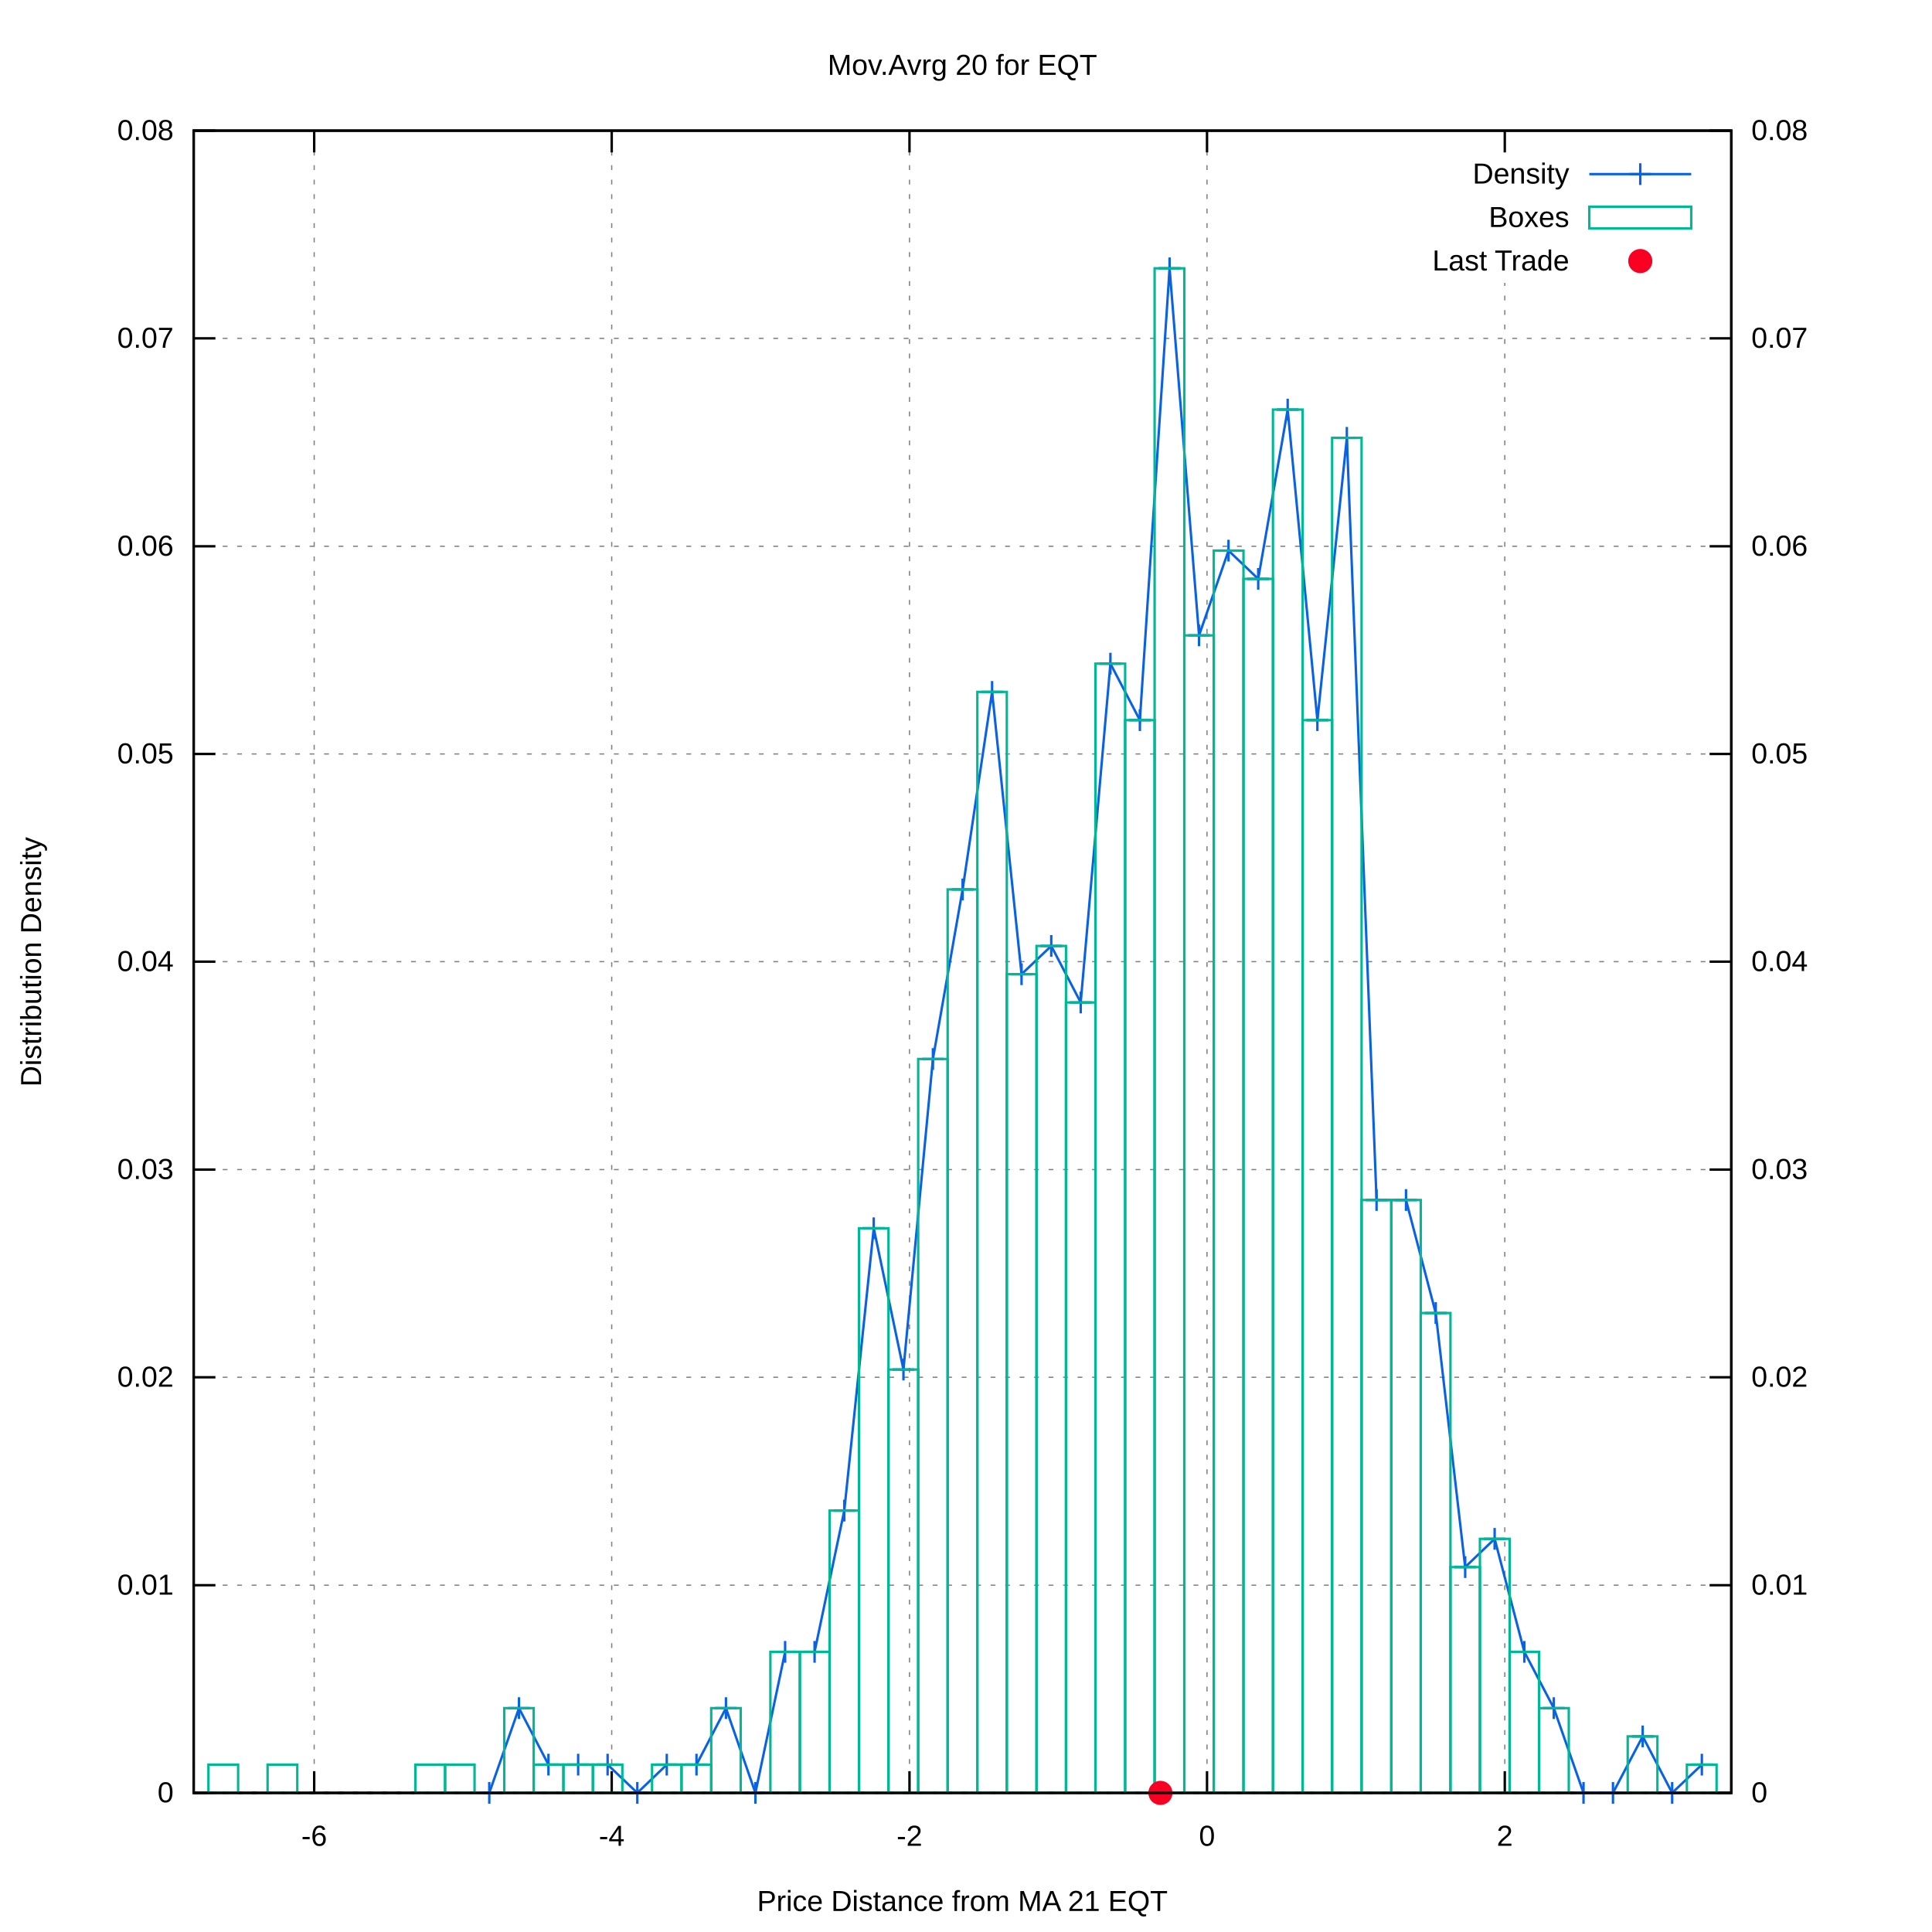
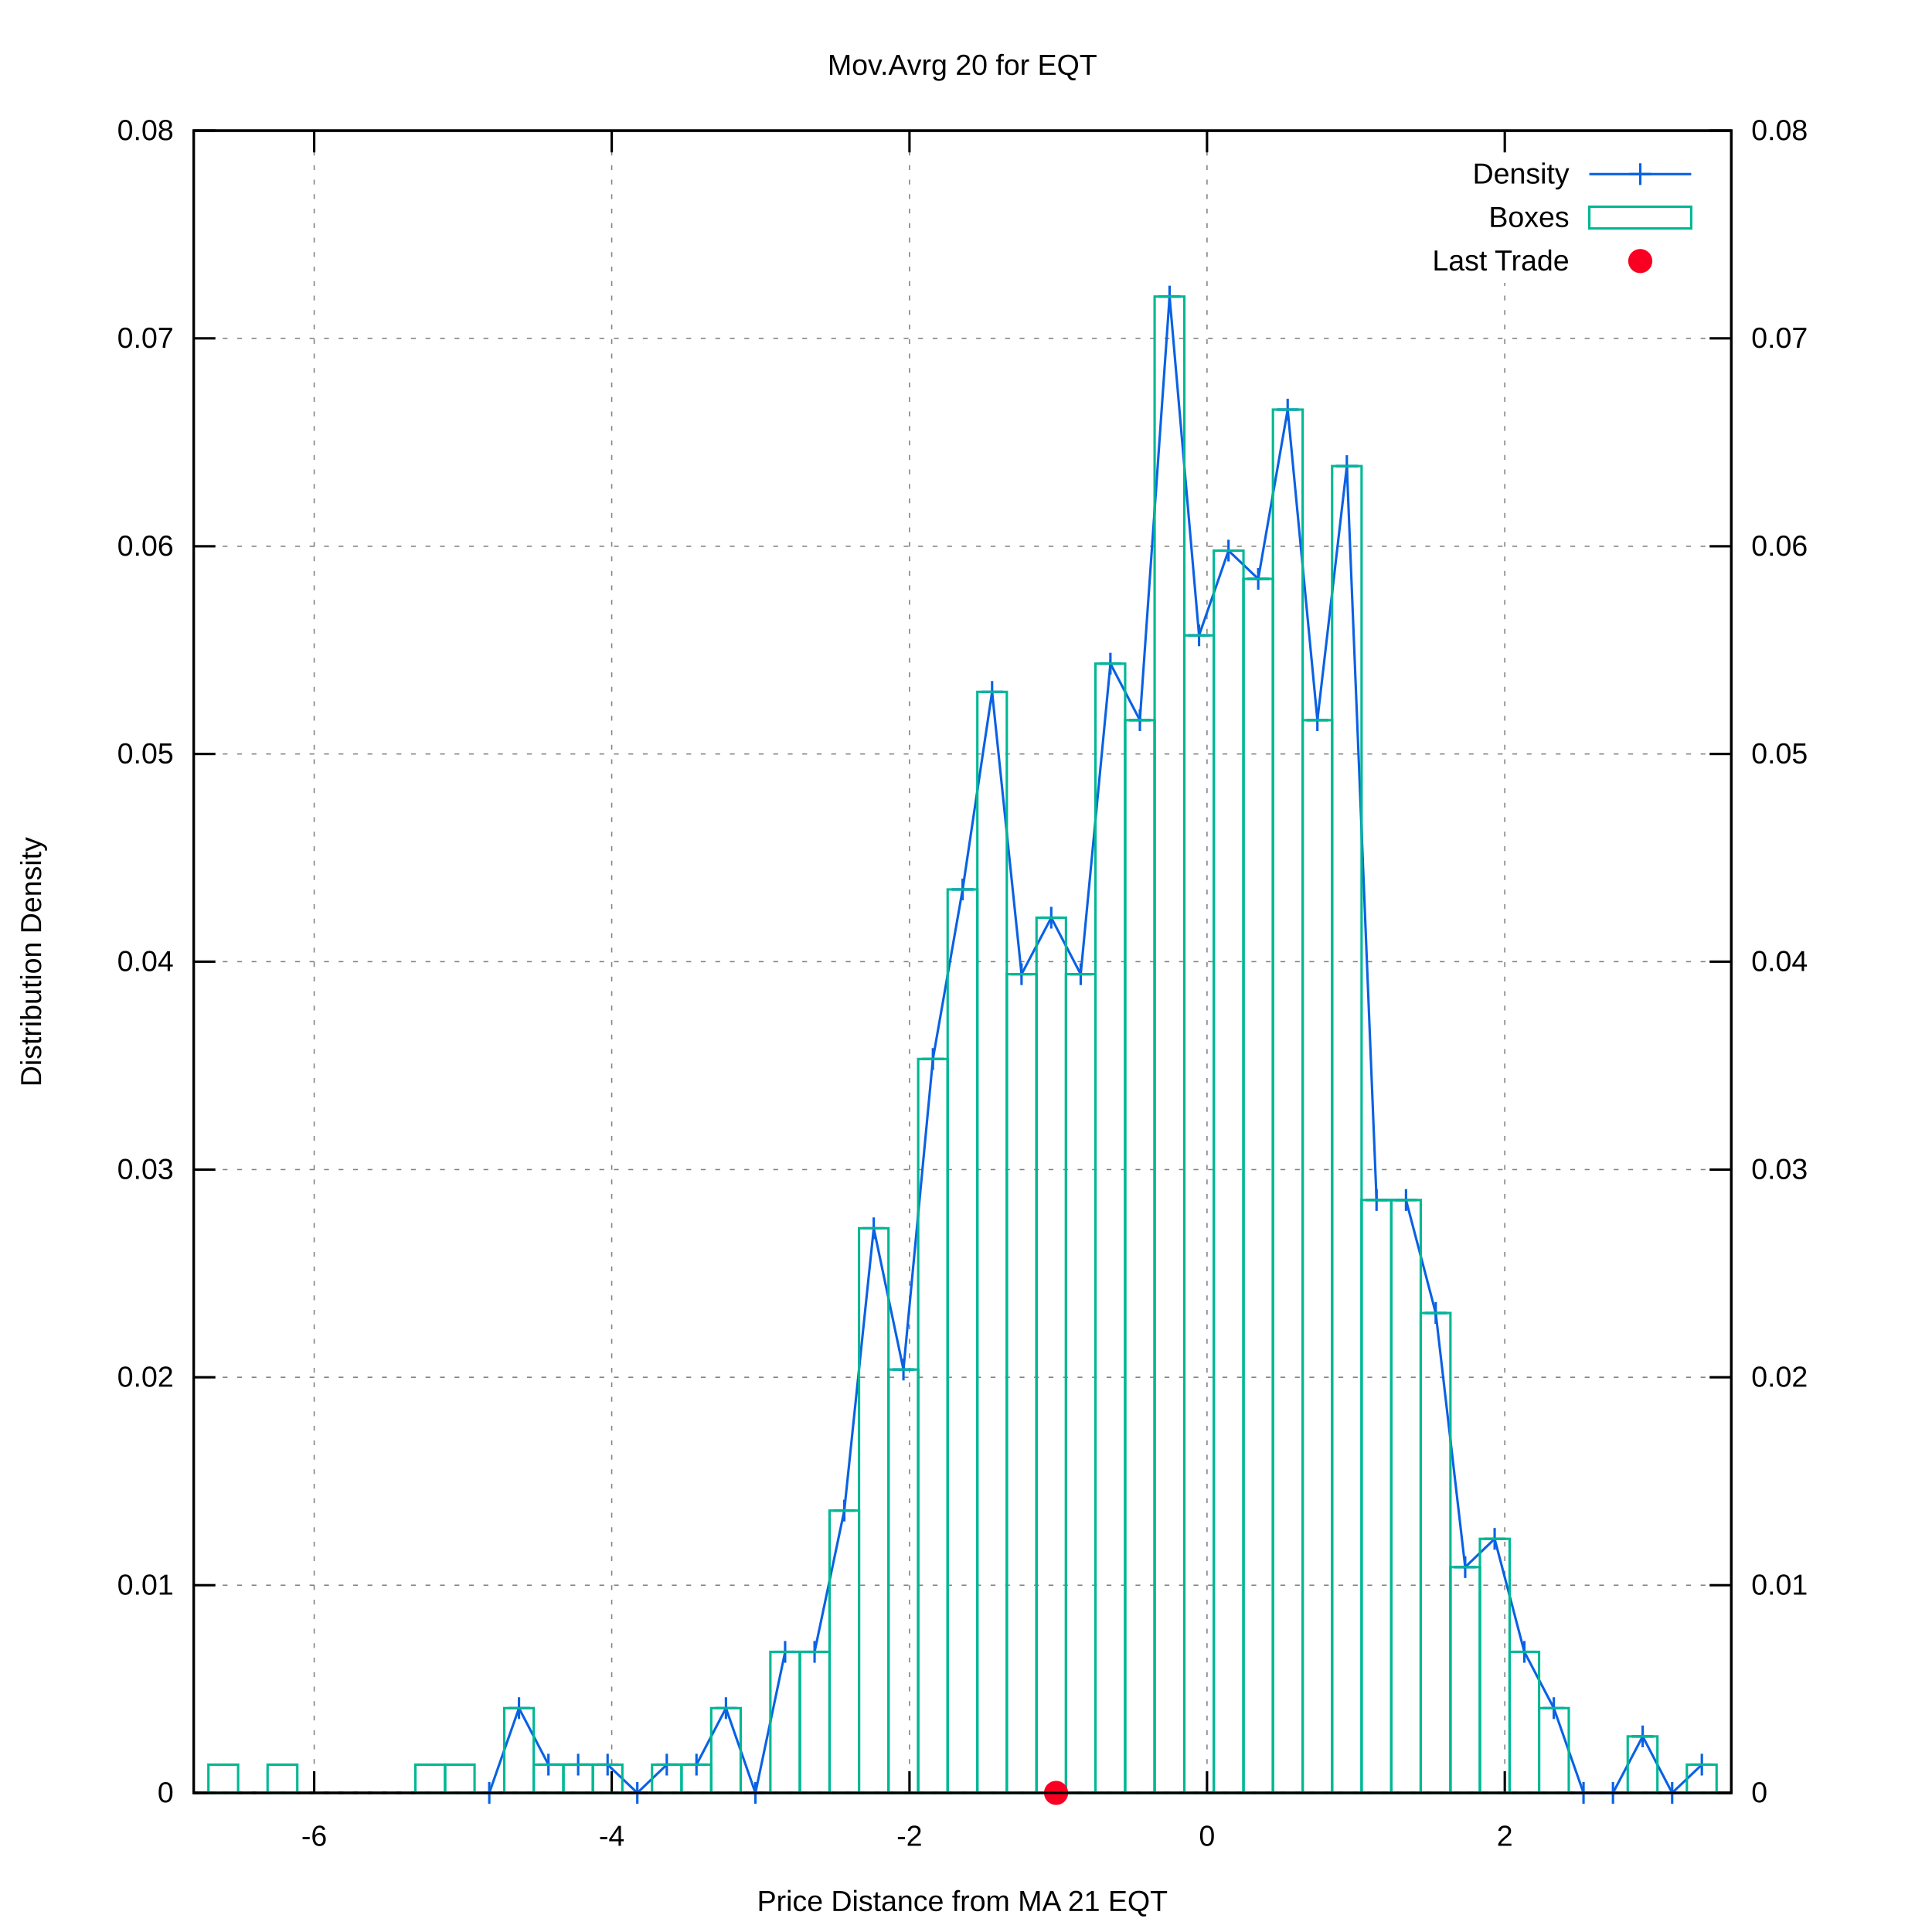
<svg xmlns="http://www.w3.org/2000/svg" xmlns:xlink="http://www.w3.org/1999/xlink" viewBox="0 0 800 800">
  <g id="gnuplot_canvas">
    <rect x="0" y="0" width="800" height="800" fill="#ffffff" />
    <defs>
      <circle id="gpDot" r="0.5" stroke-width="0.5" />
      <path id="gpPt0" stroke-width="0.222" stroke="currentColor" d="M-1,0 h2 M0,-1 v2" />
      <path id="gpPt1" stroke-width="0.222" stroke="currentColor" d="M-1,-1 L1,1 M1,-1 L-1,1" />
      <path id="gpPt2" stroke-width="0.222" stroke="currentColor" d="M-1,0 L1,0 M0,-1 L0,1 M-1,-1 L1,1 M-1,1 L1,-1" />
      <rect id="gpPt3" stroke-width="0.222" stroke="currentColor" x="-1" y="-1" width="2" height="2" />
      <rect id="gpPt4" stroke-width="0.222" stroke="currentColor" fill="currentColor" x="-1" y="-1" width="2" height="2" />
      <circle id="gpPt5" stroke-width="0.222" stroke="currentColor" cx="0" cy="0" r="1" />
      <use xlink:href="#gpPt5" id="gpPt6" fill="currentColor" stroke="none" />
      <path id="gpPt7" stroke-width="0.222" stroke="currentColor" d="M0,-1.33 L-1.33,0.67 L1.33,0.67 z" />
      <use xlink:href="#gpPt7" id="gpPt8" fill="currentColor" stroke="none" />
      <use xlink:href="#gpPt7" id="gpPt9" stroke="currentColor" transform="rotate(180)" />
      <use xlink:href="#gpPt9" id="gpPt10" fill="currentColor" stroke="none" />
      <use xlink:href="#gpPt3" id="gpPt11" stroke="currentColor" transform="rotate(45)" />
      <use xlink:href="#gpPt11" id="gpPt12" fill="currentColor" stroke="none" />
      <path id="gpPt13" stroke-width="0.222" stroke="currentColor" d="M0,1.330 L1.265,0.411 L0.782,-1.067 L-0.782,-1.076 L-1.265,0.411 z" />
      <use xlink:href="#gpPt13" id="gpPt14" fill="currentColor" stroke="none" />
      <filter id="textbox" filterUnits="objectBoundingBox" x="0" y="0" height="1" width="1">
        <feFlood flood-color="#FFFFFF" flood-opacity="1" result="bgnd" />
        <feComposite in="SourceGraphic" in2="bgnd" operator="atop" />
      </filter>
      <filter id="greybox" filterUnits="objectBoundingBox" x="0" y="0" height="1" width="1">
        <feFlood flood-color="lightgrey" flood-opacity="1" result="grey" />
        <feComposite in="SourceGraphic" in2="grey" operator="atop" />
      </filter>
    </defs>
    <g fill="none" color="#FFFFFF" stroke="black" stroke-width="1.00" stroke-linecap="butt" stroke-linejoin="miter">
</g>
    <g fill="none" color="black" stroke="currentColor" stroke-width="1.00" stroke-linecap="butt" stroke-linejoin="miter">
</g>
    <g fill="none" color="black" stroke="black" stroke-width="0.50" stroke-linecap="butt" stroke-linejoin="miter">
</g>
    <g fill="none" color="gray" stroke="currentColor" stroke-width="0.50" stroke-linecap="butt" stroke-linejoin="miter">
      <path stroke="gray" stroke-dasharray="2,4" class="gridline" d="M80.2,742.4 L716.9,742.4  " />
    </g>
    <g fill="none" color="gray" stroke="gray" stroke-width="1.00" stroke-linecap="butt" stroke-linejoin="miter">
</g>
    <g fill="none" color="black" stroke="currentColor" stroke-width="1.00" stroke-linecap="butt" stroke-linejoin="miter">
      <path stroke="black" d="M80.2,742.4 L89.2,742.4  " />
      <g transform="translate(71.9,746.3)" stroke="none" fill="black" font-family="arial" font-size="12.00" text-anchor="end">
        <text>
          <tspan font-family="arial"> 0</tspan>
        </text>
      </g>
    </g>
    <g fill="none" color="black" stroke="currentColor" stroke-width="1.00" stroke-linecap="butt" stroke-linejoin="miter">
</g>
    <g fill="none" color="black" stroke="black" stroke-width="0.50" stroke-linecap="butt" stroke-linejoin="miter">
</g>
    <g fill="none" color="gray" stroke="currentColor" stroke-width="0.50" stroke-linecap="butt" stroke-linejoin="miter">
      <path stroke="gray" stroke-dasharray="2,4" class="gridline" d="M80.2,656.4 L716.9,656.4  " />
    </g>
    <g fill="none" color="gray" stroke="gray" stroke-width="1.00" stroke-linecap="butt" stroke-linejoin="miter">
</g>
    <g fill="none" color="black" stroke="currentColor" stroke-width="1.00" stroke-linecap="butt" stroke-linejoin="miter">
      <path stroke="black" d="M80.2,656.4 L89.2,656.4  " />
      <g transform="translate(71.9,660.3)" stroke="none" fill="black" font-family="arial" font-size="12.00" text-anchor="end">
        <text>
          <tspan font-family="arial"> 0.01</tspan>
        </text>
      </g>
    </g>
    <g fill="none" color="black" stroke="currentColor" stroke-width="1.00" stroke-linecap="butt" stroke-linejoin="miter">
</g>
    <g fill="none" color="black" stroke="black" stroke-width="0.50" stroke-linecap="butt" stroke-linejoin="miter">
</g>
    <g fill="none" color="gray" stroke="currentColor" stroke-width="0.50" stroke-linecap="butt" stroke-linejoin="miter">
      <path stroke="gray" stroke-dasharray="2,4" class="gridline" d="M80.2,570.3 L716.9,570.3  " />
    </g>
    <g fill="none" color="gray" stroke="gray" stroke-width="1.00" stroke-linecap="butt" stroke-linejoin="miter">
</g>
    <g fill="none" color="black" stroke="currentColor" stroke-width="1.00" stroke-linecap="butt" stroke-linejoin="miter">
      <path stroke="black" d="M80.2,570.3 L89.2,570.3  " />
      <g transform="translate(71.9,574.2)" stroke="none" fill="black" font-family="arial" font-size="12.00" text-anchor="end">
        <text>
          <tspan font-family="arial"> 0.02</tspan>
        </text>
      </g>
    </g>
    <g fill="none" color="black" stroke="currentColor" stroke-width="1.00" stroke-linecap="butt" stroke-linejoin="miter">
</g>
    <g fill="none" color="black" stroke="black" stroke-width="0.50" stroke-linecap="butt" stroke-linejoin="miter">
</g>
    <g fill="none" color="gray" stroke="currentColor" stroke-width="0.50" stroke-linecap="butt" stroke-linejoin="miter">
      <path stroke="gray" stroke-dasharray="2,4" class="gridline" d="M80.2,484.3 L716.9,484.3  " />
    </g>
    <g fill="none" color="gray" stroke="gray" stroke-width="1.00" stroke-linecap="butt" stroke-linejoin="miter">
</g>
    <g fill="none" color="black" stroke="currentColor" stroke-width="1.00" stroke-linecap="butt" stroke-linejoin="miter">
      <path stroke="black" d="M80.2,484.3 L89.2,484.3  " />
      <g transform="translate(71.9,488.2)" stroke="none" fill="black" font-family="arial" font-size="12.00" text-anchor="end">
        <text>
          <tspan font-family="arial"> 0.03</tspan>
        </text>
      </g>
    </g>
    <g fill="none" color="black" stroke="currentColor" stroke-width="1.00" stroke-linecap="butt" stroke-linejoin="miter">
</g>
    <g fill="none" color="black" stroke="black" stroke-width="0.50" stroke-linecap="butt" stroke-linejoin="miter">
</g>
    <g fill="none" color="gray" stroke="currentColor" stroke-width="0.50" stroke-linecap="butt" stroke-linejoin="miter">
      <path stroke="gray" stroke-dasharray="2,4" class="gridline" d="M80.2,398.2 L716.9,398.2  " />
    </g>
    <g fill="none" color="gray" stroke="gray" stroke-width="1.00" stroke-linecap="butt" stroke-linejoin="miter">
</g>
    <g fill="none" color="black" stroke="currentColor" stroke-width="1.00" stroke-linecap="butt" stroke-linejoin="miter">
      <path stroke="black" d="M80.2,398.2 L89.2,398.2  " />
      <g transform="translate(71.9,402.1)" stroke="none" fill="black" font-family="arial" font-size="12.00" text-anchor="end">
        <text>
          <tspan font-family="arial"> 0.04</tspan>
        </text>
      </g>
    </g>
    <g fill="none" color="black" stroke="currentColor" stroke-width="1.00" stroke-linecap="butt" stroke-linejoin="miter">
</g>
    <g fill="none" color="black" stroke="black" stroke-width="0.50" stroke-linecap="butt" stroke-linejoin="miter">
</g>
    <g fill="none" color="gray" stroke="currentColor" stroke-width="0.50" stroke-linecap="butt" stroke-linejoin="miter">
      <path stroke="gray" stroke-dasharray="2,4" class="gridline" d="M80.2,312.2 L716.9,312.2  " />
    </g>
    <g fill="none" color="gray" stroke="gray" stroke-width="1.00" stroke-linecap="butt" stroke-linejoin="miter">
</g>
    <g fill="none" color="black" stroke="currentColor" stroke-width="1.00" stroke-linecap="butt" stroke-linejoin="miter">
      <path stroke="black" d="M80.2,312.2 L89.2,312.2  " />
      <g transform="translate(71.9,316.1)" stroke="none" fill="black" font-family="arial" font-size="12.00" text-anchor="end">
        <text>
          <tspan font-family="arial"> 0.05</tspan>
        </text>
      </g>
    </g>
    <g fill="none" color="black" stroke="currentColor" stroke-width="1.00" stroke-linecap="butt" stroke-linejoin="miter">
</g>
    <g fill="none" color="black" stroke="black" stroke-width="0.50" stroke-linecap="butt" stroke-linejoin="miter">
</g>
    <g fill="none" color="gray" stroke="currentColor" stroke-width="0.50" stroke-linecap="butt" stroke-linejoin="miter">
      <path stroke="gray" stroke-dasharray="2,4" class="gridline" d="M80.2,226.2 L716.9,226.2  " />
    </g>
    <g fill="none" color="gray" stroke="gray" stroke-width="1.00" stroke-linecap="butt" stroke-linejoin="miter">
</g>
    <g fill="none" color="black" stroke="currentColor" stroke-width="1.00" stroke-linecap="butt" stroke-linejoin="miter">
      <path stroke="black" d="M80.2,226.2 L89.2,226.2  " />
      <g transform="translate(71.9,230.1)" stroke="none" fill="black" font-family="arial" font-size="12.00" text-anchor="end">
        <text>
          <tspan font-family="arial"> 0.06</tspan>
        </text>
      </g>
    </g>
    <g fill="none" color="black" stroke="currentColor" stroke-width="1.00" stroke-linecap="butt" stroke-linejoin="miter">
</g>
    <g fill="none" color="black" stroke="black" stroke-width="0.50" stroke-linecap="butt" stroke-linejoin="miter">
</g>
    <g fill="none" color="gray" stroke="currentColor" stroke-width="0.50" stroke-linecap="butt" stroke-linejoin="miter">
      <path stroke="gray" stroke-dasharray="2,4" class="gridline" d="M80.2,140.1 L716.9,140.1  " />
    </g>
    <g fill="none" color="gray" stroke="gray" stroke-width="1.00" stroke-linecap="butt" stroke-linejoin="miter">
</g>
    <g fill="none" color="black" stroke="currentColor" stroke-width="1.00" stroke-linecap="butt" stroke-linejoin="miter">
      <path stroke="black" d="M80.2,140.1 L89.2,140.1  " />
      <g transform="translate(71.9,144.0)" stroke="none" fill="black" font-family="arial" font-size="12.00" text-anchor="end">
        <text>
          <tspan font-family="arial"> 0.07</tspan>
        </text>
      </g>
    </g>
    <g fill="none" color="black" stroke="currentColor" stroke-width="1.00" stroke-linecap="butt" stroke-linejoin="miter">
</g>
    <g fill="none" color="black" stroke="black" stroke-width="0.50" stroke-linecap="butt" stroke-linejoin="miter">
</g>
    <g fill="none" color="gray" stroke="currentColor" stroke-width="0.50" stroke-linecap="butt" stroke-linejoin="miter">
      <path stroke="gray" stroke-dasharray="2,4" class="gridline" d="M80.2,54.1 L716.9,54.1  " />
    </g>
    <g fill="none" color="gray" stroke="gray" stroke-width="1.00" stroke-linecap="butt" stroke-linejoin="miter">
</g>
    <g fill="none" color="black" stroke="currentColor" stroke-width="1.00" stroke-linecap="butt" stroke-linejoin="miter">
      <path stroke="black" d="M80.2,54.1 L89.2,54.1  " />
      <g transform="translate(71.9,58.0)" stroke="none" fill="black" font-family="arial" font-size="12.00" text-anchor="end">
        <text>
          <tspan font-family="arial"> 0.08</tspan>
        </text>
      </g>
    </g>
    <g fill="none" color="black" stroke="currentColor" stroke-width="1.00" stroke-linecap="butt" stroke-linejoin="miter">
</g>
    <g fill="none" color="black" stroke="black" stroke-width="0.50" stroke-linecap="butt" stroke-linejoin="miter">
</g>
    <g fill="none" color="gray" stroke="currentColor" stroke-width="0.50" stroke-linecap="butt" stroke-linejoin="miter">
      <path stroke="gray" stroke-dasharray="2,4" class="gridline" d="M130.1,742.4 L130.1,54.1  " />
    </g>
    <g fill="none" color="gray" stroke="gray" stroke-width="1.00" stroke-linecap="butt" stroke-linejoin="miter">
</g>
    <g fill="none" color="black" stroke="currentColor" stroke-width="1.00" stroke-linecap="butt" stroke-linejoin="miter">
      <path stroke="black" d="M130.1,742.4 L130.1,733.4 M130.1,54.1 L130.1,63.1  " />
      <g transform="translate(130.1,764.3)" stroke="none" fill="black" font-family="arial" font-size="12.00" text-anchor="middle">
        <text>
          <tspan font-family="arial">-6</tspan>
        </text>
      </g>
    </g>
    <g fill="none" color="black" stroke="currentColor" stroke-width="1.00" stroke-linecap="butt" stroke-linejoin="miter">
</g>
    <g fill="none" color="black" stroke="black" stroke-width="0.50" stroke-linecap="butt" stroke-linejoin="miter">
</g>
    <g fill="none" color="gray" stroke="currentColor" stroke-width="0.50" stroke-linecap="butt" stroke-linejoin="miter">
      <path stroke="gray" stroke-dasharray="2,4" class="gridline" d="M253.3,742.4 L253.3,54.1  " />
    </g>
    <g fill="none" color="gray" stroke="gray" stroke-width="1.00" stroke-linecap="butt" stroke-linejoin="miter">
</g>
    <g fill="none" color="black" stroke="currentColor" stroke-width="1.00" stroke-linecap="butt" stroke-linejoin="miter">
      <path stroke="black" d="M253.3,742.4 L253.3,733.4 M253.3,54.1 L253.3,63.1  " />
      <g transform="translate(253.3,764.3)" stroke="none" fill="black" font-family="arial" font-size="12.00" text-anchor="middle">
        <text>
          <tspan font-family="arial">-4</tspan>
        </text>
      </g>
    </g>
    <g fill="none" color="black" stroke="currentColor" stroke-width="1.00" stroke-linecap="butt" stroke-linejoin="miter">
</g>
    <g fill="none" color="black" stroke="black" stroke-width="0.50" stroke-linecap="butt" stroke-linejoin="miter">
</g>
    <g fill="none" color="gray" stroke="currentColor" stroke-width="0.50" stroke-linecap="butt" stroke-linejoin="miter">
      <path stroke="gray" stroke-dasharray="2,4" class="gridline" d="M376.6,742.4 L376.6,54.1  " />
    </g>
    <g fill="none" color="gray" stroke="gray" stroke-width="1.00" stroke-linecap="butt" stroke-linejoin="miter">
</g>
    <g fill="none" color="black" stroke="currentColor" stroke-width="1.00" stroke-linecap="butt" stroke-linejoin="miter">
      <path stroke="black" d="M376.6,742.4 L376.6,733.4 M376.6,54.1 L376.6,63.1  " />
      <g transform="translate(376.6,764.3)" stroke="none" fill="black" font-family="arial" font-size="12.00" text-anchor="middle">
        <text>
          <tspan font-family="arial">-2</tspan>
        </text>
      </g>
    </g>
    <g fill="none" color="black" stroke="currentColor" stroke-width="1.00" stroke-linecap="butt" stroke-linejoin="miter">
</g>
    <g fill="none" color="black" stroke="black" stroke-width="0.50" stroke-linecap="butt" stroke-linejoin="miter">
</g>
    <g fill="none" color="gray" stroke="currentColor" stroke-width="0.50" stroke-linecap="butt" stroke-linejoin="miter">
      <path stroke="gray" stroke-dasharray="2,4" class="gridline" d="M499.8,742.4 L499.8,54.1  " />
    </g>
    <g fill="none" color="gray" stroke="gray" stroke-width="1.00" stroke-linecap="butt" stroke-linejoin="miter">
</g>
    <g fill="none" color="black" stroke="currentColor" stroke-width="1.00" stroke-linecap="butt" stroke-linejoin="miter">
      <path stroke="black" d="M499.8,742.4 L499.8,733.4 M499.8,54.1 L499.8,63.1  " />
      <g transform="translate(499.8,764.3)" stroke="none" fill="black" font-family="arial" font-size="12.00" text-anchor="middle">
        <text>
          <tspan font-family="arial"> 0</tspan>
        </text>
      </g>
    </g>
    <g fill="none" color="black" stroke="currentColor" stroke-width="1.00" stroke-linecap="butt" stroke-linejoin="miter">
</g>
    <g fill="none" color="black" stroke="black" stroke-width="0.50" stroke-linecap="butt" stroke-linejoin="miter">
</g>
    <g fill="none" color="gray" stroke="currentColor" stroke-width="0.50" stroke-linecap="butt" stroke-linejoin="miter">
      <path stroke="gray" stroke-dasharray="2,4" class="gridline" d="M623.1,742.4 L623.1,117.1 M623.1,63.1 L623.1,54.1  " />
    </g>
    <g fill="none" color="gray" stroke="gray" stroke-width="1.00" stroke-linecap="butt" stroke-linejoin="miter">
</g>
    <g fill="none" color="black" stroke="currentColor" stroke-width="1.00" stroke-linecap="butt" stroke-linejoin="miter">
      <path stroke="black" d="M623.1,742.4 L623.1,733.4 M623.1,54.1 L623.1,63.1  " />
      <g transform="translate(623.1,764.3)" stroke="none" fill="black" font-family="arial" font-size="12.00" text-anchor="middle">
        <text>
          <tspan font-family="arial"> 2</tspan>
        </text>
      </g>
    </g>
    <g fill="none" color="black" stroke="currentColor" stroke-width="1.00" stroke-linecap="butt" stroke-linejoin="miter">
      <path stroke="black" d="M716.9,742.4 L707.9,742.4  " />
      <g transform="translate(725.2,746.3)" stroke="none" fill="black" font-family="arial" font-size="12.00" text-anchor="start">
        <text>
          <tspan font-family="arial"> 0</tspan>
        </text>
      </g>
    </g>
    <g fill="none" color="black" stroke="currentColor" stroke-width="1.00" stroke-linecap="butt" stroke-linejoin="miter">
      <path stroke="black" d="M716.9,656.4 L707.9,656.4  " />
      <g transform="translate(725.2,660.3)" stroke="none" fill="black" font-family="arial" font-size="12.00" text-anchor="start">
        <text>
          <tspan font-family="arial"> 0.01</tspan>
        </text>
      </g>
    </g>
    <g fill="none" color="black" stroke="currentColor" stroke-width="1.00" stroke-linecap="butt" stroke-linejoin="miter">
      <path stroke="black" d="M716.9,570.3 L707.9,570.3  " />
      <g transform="translate(725.2,574.2)" stroke="none" fill="black" font-family="arial" font-size="12.00" text-anchor="start">
        <text>
          <tspan font-family="arial"> 0.02</tspan>
        </text>
      </g>
    </g>
    <g fill="none" color="black" stroke="currentColor" stroke-width="1.00" stroke-linecap="butt" stroke-linejoin="miter">
      <path stroke="black" d="M716.9,484.3 L707.9,484.3  " />
      <g transform="translate(725.2,488.2)" stroke="none" fill="black" font-family="arial" font-size="12.00" text-anchor="start">
        <text>
          <tspan font-family="arial"> 0.03</tspan>
        </text>
      </g>
    </g>
    <g fill="none" color="black" stroke="currentColor" stroke-width="1.00" stroke-linecap="butt" stroke-linejoin="miter">
      <path stroke="black" d="M716.9,398.2 L707.9,398.2  " />
      <g transform="translate(725.2,402.1)" stroke="none" fill="black" font-family="arial" font-size="12.00" text-anchor="start">
        <text>
          <tspan font-family="arial"> 0.04</tspan>
        </text>
      </g>
    </g>
    <g fill="none" color="black" stroke="currentColor" stroke-width="1.00" stroke-linecap="butt" stroke-linejoin="miter">
      <path stroke="black" d="M716.9,312.2 L707.9,312.2  " />
      <g transform="translate(725.2,316.1)" stroke="none" fill="black" font-family="arial" font-size="12.00" text-anchor="start">
        <text>
          <tspan font-family="arial"> 0.05</tspan>
        </text>
      </g>
    </g>
    <g fill="none" color="black" stroke="currentColor" stroke-width="1.00" stroke-linecap="butt" stroke-linejoin="miter">
      <path stroke="black" d="M716.9,226.2 L707.9,226.2  " />
      <g transform="translate(725.2,230.1)" stroke="none" fill="black" font-family="arial" font-size="12.00" text-anchor="start">
        <text>
          <tspan font-family="arial"> 0.06</tspan>
        </text>
      </g>
    </g>
    <g fill="none" color="black" stroke="currentColor" stroke-width="1.00" stroke-linecap="butt" stroke-linejoin="miter">
      <path stroke="black" d="M716.9,140.1 L707.9,140.1  " />
      <g transform="translate(725.2,144.0)" stroke="none" fill="black" font-family="arial" font-size="12.00" text-anchor="start">
        <text>
          <tspan font-family="arial"> 0.07</tspan>
        </text>
      </g>
    </g>
    <g fill="none" color="black" stroke="currentColor" stroke-width="1.00" stroke-linecap="butt" stroke-linejoin="miter">
      <path stroke="black" d="M716.9,54.1 L707.9,54.1  " />
      <g transform="translate(725.2,58.0)" stroke="none" fill="black" font-family="arial" font-size="12.00" text-anchor="start">
        <text>
          <tspan font-family="arial"> 0.08</tspan>
        </text>
      </g>
    </g>
    <g fill="none" color="black" stroke="currentColor" stroke-width="1.00" stroke-linecap="butt" stroke-linejoin="miter">
</g>
    <g fill="none" color="gray" stroke="currentColor" stroke-width="1.00" stroke-linecap="butt" stroke-linejoin="miter">
      <path stroke="black" stroke-dasharray="2,4" d="M80.2,742.4 L716.9,742.4  " />
    </g>
    <g fill="none" color="black" stroke="currentColor" stroke-width="1.00" stroke-linecap="butt" stroke-linejoin="miter">
      <path stroke="black" d="M80.2,54.1 L80.2,742.4 L716.9,742.4 L716.9,54.1 L80.2,54.1 Z  " />
    </g>
    <g fill="none" color="black" stroke="currentColor" stroke-width="1.00" stroke-linecap="butt" stroke-linejoin="miter">
      <g transform="translate(17.0,398.3) rotate(270)" stroke="none" fill="black" font-family="arial" font-size="12.00" text-anchor="middle">
        <text>
          <tspan font-family="arial">Distribution Density</tspan>
        </text>
      </g>
    </g>
    <g fill="none" color="black" stroke="currentColor" stroke-width="1.00" stroke-linecap="butt" stroke-linejoin="miter">
      <g transform="translate(398.5,791.3)" stroke="none" fill="black" font-family="arial" font-size="12.00" text-anchor="middle">
        <text>
          <tspan font-family="arial">Price Distance from MA 21 EQT</tspan>
        </text>
      </g>
    </g>
    <g fill="none" color="black" stroke="currentColor" stroke-width="1.00" stroke-linecap="butt" stroke-linejoin="miter">
      <g transform="translate(398.5,31.0)" stroke="none" fill="black" font-family="arial" font-size="12.00" text-anchor="middle">
        <text>
          <tspan font-family="arial">Mov.Avrg 20 for EQT </tspan>
        </text>
      </g>
    </g>
    <g id="gnuplot_plot_1">
      <g fill="none" color="black" stroke="currentColor" stroke-width="1.00" stroke-linecap="butt" stroke-linejoin="miter">
        <g transform="translate(649.8,76.0)" stroke="none" fill="black" font-family="arial" font-size="12.00" text-anchor="end">
          <text>
            <tspan font-family="arial">Density</tspan>
          </text>
        </g>
      </g>
      <g fill="none" color="black" stroke="currentColor" stroke-width="1.00" stroke-linecap="butt" stroke-linejoin="miter">
-         <path stroke="rgb(  9,  97, 228)" d="M658.1,72.1 L700.3,72.1 M202.6,742.4 L214.9,707.3 L227.1,730.7 L239.4,730.7 L251.6,730.7 L263.9,742.4   L276.1,730.7 L288.4,730.7 L300.6,707.3 L312.8,742.4 L325.1,684.0 L337.3,684.0 L349.6,625.5 L361.8,508.6   L374.1,567.1 L386.3,438.5 L398.6,368.3 L410.8,286.5 L423.0,403.4 L435.3,391.7 L447.5,415.1 L459.8,274.8   L472.0,298.2 L484.3,111.1 L496.5,263.1 L508.7,228.0 L521.0,239.7 L533.2,169.6 L545.5,298.2 L557.7,181.3   L570.0,496.9 L582.2,496.9 L594.5,543.7 L606.7,648.9 L618.9,637.2 L631.2,684.0 L643.4,707.3 L655.7,742.4   L667.9,742.4 L680.2,719.0 L692.4,742.4 L704.7,730.7  " />
+         <path stroke="rgb(  9,  97, 228)" d="M658.1,72.1 L700.3,72.1 M202.6,742.4 L214.9,707.3 L227.1,730.7 L239.4,730.7 L251.6,730.7 L263.9,742.4   L276.1,730.7 L288.4,730.7 L300.6,707.3 L312.8,742.4 L325.1,684.0 L337.3,684.0 L349.6,625.5 L361.8,508.6   L374.1,567.1 L386.3,438.5 L398.6,368.3 L410.8,286.5 L423.0,403.4 L435.3,380.0 L447.5,403.4 L459.8,274.8   L472.0,298.2 L484.3,122.8 L496.5,263.1 L508.7,228.0 L521.0,239.7 L533.2,169.6 L545.5,298.2 L557.7,193.0   L570.0,496.9 L582.2,496.9 L594.5,543.7 L606.7,648.9 L618.9,637.2 L631.2,684.0 L643.4,707.3 L655.7,742.4   L667.9,742.4 L680.2,719.0 L692.4,742.4 L704.7,730.7  " />
        <use xlink:href="#gpPt0" transform="translate(202.6,742.4) scale(4.50)" color="rgb(  9,  97, 228)" />
        <use xlink:href="#gpPt0" transform="translate(214.9,707.3) scale(4.50)" color="rgb(  9,  97, 228)" />
        <use xlink:href="#gpPt0" transform="translate(227.1,730.7) scale(4.50)" color="rgb(  9,  97, 228)" />
        <use xlink:href="#gpPt0" transform="translate(239.4,730.7) scale(4.50)" color="rgb(  9,  97, 228)" />
        <use xlink:href="#gpPt0" transform="translate(251.6,730.7) scale(4.50)" color="rgb(  9,  97, 228)" />
        <use xlink:href="#gpPt0" transform="translate(263.9,742.4) scale(4.50)" color="rgb(  9,  97, 228)" />
        <use xlink:href="#gpPt0" transform="translate(276.1,730.7) scale(4.50)" color="rgb(  9,  97, 228)" />
        <use xlink:href="#gpPt0" transform="translate(288.4,730.7) scale(4.50)" color="rgb(  9,  97, 228)" />
        <use xlink:href="#gpPt0" transform="translate(300.6,707.3) scale(4.50)" color="rgb(  9,  97, 228)" />
        <use xlink:href="#gpPt0" transform="translate(312.8,742.4) scale(4.50)" color="rgb(  9,  97, 228)" />
        <use xlink:href="#gpPt0" transform="translate(325.1,684.0) scale(4.50)" color="rgb(  9,  97, 228)" />
        <use xlink:href="#gpPt0" transform="translate(337.3,684.0) scale(4.50)" color="rgb(  9,  97, 228)" />
        <use xlink:href="#gpPt0" transform="translate(349.6,625.5) scale(4.50)" color="rgb(  9,  97, 228)" />
        <use xlink:href="#gpPt0" transform="translate(361.8,508.6) scale(4.50)" color="rgb(  9,  97, 228)" />
        <use xlink:href="#gpPt0" transform="translate(374.1,567.1) scale(4.50)" color="rgb(  9,  97, 228)" />
        <use xlink:href="#gpPt0" transform="translate(386.3,438.5) scale(4.50)" color="rgb(  9,  97, 228)" />
        <use xlink:href="#gpPt0" transform="translate(398.6,368.3) scale(4.50)" color="rgb(  9,  97, 228)" />
        <use xlink:href="#gpPt0" transform="translate(410.8,286.5) scale(4.50)" color="rgb(  9,  97, 228)" />
        <use xlink:href="#gpPt0" transform="translate(423.0,403.4) scale(4.50)" color="rgb(  9,  97, 228)" />
-         <use xlink:href="#gpPt0" transform="translate(435.3,391.7) scale(4.50)" color="rgb(  9,  97, 228)" />
-         <use xlink:href="#gpPt0" transform="translate(447.5,415.1) scale(4.50)" color="rgb(  9,  97, 228)" />
+         <use xlink:href="#gpPt0" transform="translate(435.3,380.0) scale(4.50)" color="rgb(  9,  97, 228)" />
+         <use xlink:href="#gpPt0" transform="translate(447.5,403.4) scale(4.50)" color="rgb(  9,  97, 228)" />
        <use xlink:href="#gpPt0" transform="translate(459.8,274.8) scale(4.50)" color="rgb(  9,  97, 228)" />
        <use xlink:href="#gpPt0" transform="translate(472.0,298.2) scale(4.50)" color="rgb(  9,  97, 228)" />
-         <use xlink:href="#gpPt0" transform="translate(484.3,111.1) scale(4.50)" color="rgb(  9,  97, 228)" />
+         <use xlink:href="#gpPt0" transform="translate(484.3,122.8) scale(4.50)" color="rgb(  9,  97, 228)" />
        <use xlink:href="#gpPt0" transform="translate(496.5,263.1) scale(4.50)" color="rgb(  9,  97, 228)" />
        <use xlink:href="#gpPt0" transform="translate(508.7,228.0) scale(4.50)" color="rgb(  9,  97, 228)" />
        <use xlink:href="#gpPt0" transform="translate(521.0,239.7) scale(4.50)" color="rgb(  9,  97, 228)" />
        <use xlink:href="#gpPt0" transform="translate(533.2,169.6) scale(4.50)" color="rgb(  9,  97, 228)" />
        <use xlink:href="#gpPt0" transform="translate(545.5,298.2) scale(4.50)" color="rgb(  9,  97, 228)" />
-         <use xlink:href="#gpPt0" transform="translate(557.7,181.3) scale(4.50)" color="rgb(  9,  97, 228)" />
+         <use xlink:href="#gpPt0" transform="translate(557.7,193.0) scale(4.50)" color="rgb(  9,  97, 228)" />
        <use xlink:href="#gpPt0" transform="translate(570.0,496.9) scale(4.50)" color="rgb(  9,  97, 228)" />
        <use xlink:href="#gpPt0" transform="translate(582.2,496.9) scale(4.50)" color="rgb(  9,  97, 228)" />
        <use xlink:href="#gpPt0" transform="translate(594.5,543.7) scale(4.50)" color="rgb(  9,  97, 228)" />
        <use xlink:href="#gpPt0" transform="translate(606.7,648.9) scale(4.50)" color="rgb(  9,  97, 228)" />
        <use xlink:href="#gpPt0" transform="translate(618.9,637.2) scale(4.50)" color="rgb(  9,  97, 228)" />
        <use xlink:href="#gpPt0" transform="translate(631.2,684.0) scale(4.50)" color="rgb(  9,  97, 228)" />
        <use xlink:href="#gpPt0" transform="translate(643.4,707.3) scale(4.50)" color="rgb(  9,  97, 228)" />
        <use xlink:href="#gpPt0" transform="translate(655.7,742.4) scale(4.50)" color="rgb(  9,  97, 228)" />
        <use xlink:href="#gpPt0" transform="translate(667.9,742.4) scale(4.50)" color="rgb(  9,  97, 228)" />
        <use xlink:href="#gpPt0" transform="translate(680.2,719.0) scale(4.50)" color="rgb(  9,  97, 228)" />
        <use xlink:href="#gpPt0" transform="translate(692.4,742.4) scale(4.50)" color="rgb(  9,  97, 228)" />
        <use xlink:href="#gpPt0" transform="translate(704.7,730.7) scale(4.50)" color="rgb(  9,  97, 228)" />
        <use xlink:href="#gpPt0" transform="translate(679.2,72.1) scale(4.50)" color="rgb(  9,  97, 228)" />
      </g>
    </g>
    <g id="gnuplot_plot_2">
      <g fill="none" color="black" stroke="currentColor" stroke-width="1.00" stroke-linecap="butt" stroke-linejoin="miter">
        <g transform="translate(649.8,94.0)" stroke="none" fill="black" font-family="arial" font-size="12.00" text-anchor="end">
          <text>
            <tspan font-family="arial">Boxes</tspan>
          </text>
        </g>
      </g>
      <g fill="none" color="black" stroke="currentColor" stroke-width="1.00" stroke-linecap="butt" stroke-linejoin="miter">
        <path stroke="rgb(  0, 184, 148)" d="M658.1,94.6 L700.3,94.6 L700.3,85.6 L658.1,85.6 L658.1,94.6 Z  " />
        <path stroke="rgb(  0, 184, 148)" d="M86.3,742.4 L86.3,730.7 L98.6,730.7 L98.6,742.4 L86.3,742.4 Z  " />
        <path stroke="rgb(  0, 184, 148)" d="M110.8,742.4 L110.8,730.7 L123.1,730.7 L123.1,742.4 L110.8,742.4 Z  " />
        <path stroke="rgb(  0, 184, 148)" d="M172.0,742.4 L172.0,730.7 L184.3,730.7 L184.3,742.4 L172.0,742.4 Z  " />
        <path stroke="rgb(  0, 184, 148)" d="M184.3,742.4 L184.3,730.7 L196.5,730.7 L196.5,742.4 L184.3,742.4 Z  " />
        <path stroke="rgb(  0, 184, 148)" d="M208.8,742.4 L208.8,707.3 L221.0,707.3 L221.0,742.4 L208.8,742.4 Z  " />
        <path stroke="rgb(  0, 184, 148)" d="M221.0,742.4 L221.0,730.7 L233.3,730.7 L233.3,742.4 L221.0,742.4 Z  " />
        <path stroke="rgb(  0, 184, 148)" d="M233.3,742.4 L233.3,730.7 L245.5,730.7 L245.5,742.4 L233.3,742.4 Z  " />
        <path stroke="rgb(  0, 184, 148)" d="M245.5,742.4 L245.5,730.7 L257.7,730.7 L257.7,742.4 L245.5,742.4 Z  " />
        <path stroke="rgb(  0, 184, 148)" d="M270.0,742.4 L270.0,730.7 L282.2,730.7 L282.2,742.4 L270.0,742.4 Z  " />
        <path stroke="rgb(  0, 184, 148)" d="M282.2,742.4 L282.2,730.7 L294.5,730.7 L294.5,742.4 L282.2,742.4 Z  " />
        <path stroke="rgb(  0, 184, 148)" d="M294.5,742.4 L294.5,707.3 L306.7,707.3 L306.7,742.4 L294.5,742.4 Z  " />
        <path stroke="rgb(  0, 184, 148)" d="M319.0,742.4 L319.0,684.0 L331.2,684.0 L331.2,742.4 L319.0,742.4 Z  " />
        <path stroke="rgb(  0, 184, 148)" d="M331.2,742.4 L331.2,684.0 L343.5,684.0 L343.5,742.4 L331.2,742.4 Z  " />
        <path stroke="rgb(  0, 184, 148)" d="M343.5,742.4 L343.5,625.5 L355.7,625.5 L355.7,742.4 L343.5,742.4 Z  " />
        <path stroke="rgb(  0, 184, 148)" d="M355.7,742.4 L355.7,508.6 L367.9,508.6 L367.9,742.4 L355.7,742.4 Z  " />
        <path stroke="rgb(  0, 184, 148)" d="M367.9,742.4 L367.9,567.1 L380.2,567.1 L380.2,742.4 L367.9,742.4 Z  " />
        <path stroke="rgb(  0, 184, 148)" d="M380.2,742.4 L380.2,438.5 L392.4,438.5 L392.4,742.4 L380.2,742.4 Z  " />
        <path stroke="rgb(  0, 184, 148)" d="M392.4,742.4 L392.4,368.3 L404.7,368.3 L404.7,742.4 L392.4,742.4 Z  " />
        <path stroke="rgb(  0, 184, 148)" d="M404.7,742.4 L404.7,286.5 L416.9,286.5 L416.9,742.4 L404.7,742.4 Z  " />
        <path stroke="rgb(  0, 184, 148)" d="M416.9,742.4 L416.9,403.4 L429.2,403.4 L429.2,742.4 L416.9,742.4 Z  " />
-         <path stroke="rgb(  0, 184, 148)" d="M429.2,742.4 L429.2,391.7 L441.4,391.7 L441.4,742.4 L429.2,742.4 Z  " />
-         <path stroke="rgb(  0, 184, 148)" d="M441.4,742.4 L441.4,415.1 L453.6,415.1 L453.6,742.4 L441.4,742.4 Z  " />
+         <path stroke="rgb(  0, 184, 148)" d="M429.2,742.4 L429.2,380.0 L441.4,380.0 L441.4,742.4 L429.2,742.4 Z  " />
+         <path stroke="rgb(  0, 184, 148)" d="M441.4,742.4 L441.4,403.4 L453.6,403.4 L453.6,742.4 L441.4,742.4 Z  " />
        <path stroke="rgb(  0, 184, 148)" d="M453.6,742.4 L453.6,274.8 L465.9,274.8 L465.9,742.4 L453.6,742.4 Z  " />
        <path stroke="rgb(  0, 184, 148)" d="M465.9,742.4 L465.9,298.2 L478.1,298.2 L478.1,742.4 L465.9,742.4 Z  " />
-         <path stroke="rgb(  0, 184, 148)" d="M478.1,742.4 L478.1,111.1 L490.4,111.1 L490.4,742.4 L478.1,742.4 Z  " />
+         <path stroke="rgb(  0, 184, 148)" d="M478.1,742.4 L478.1,122.8 L490.4,122.8 L490.4,742.4 L478.1,742.4 Z  " />
        <path stroke="rgb(  0, 184, 148)" d="M490.4,742.4 L490.4,263.1 L502.6,263.1 L502.6,742.4 L490.4,742.4 Z  " />
        <path stroke="rgb(  0, 184, 148)" d="M502.6,742.4 L502.6,228.0 L514.9,228.0 L514.9,742.4 L502.6,742.4 Z  " />
        <path stroke="rgb(  0, 184, 148)" d="M514.9,742.4 L514.9,239.7 L527.1,239.7 L527.1,742.4 L514.9,742.4 Z  " />
        <path stroke="rgb(  0, 184, 148)" d="M527.1,742.4 L527.1,169.6 L539.4,169.6 L539.4,742.4 L527.1,742.4 Z  " />
        <path stroke="rgb(  0, 184, 148)" d="M539.4,742.4 L539.4,298.2 L551.6,298.2 L551.6,742.4 L539.4,742.4 Z  " />
-         <path stroke="rgb(  0, 184, 148)" d="M551.6,742.4 L551.6,181.3 L563.8,181.3 L563.8,742.4 L551.6,742.4 Z  " />
+         <path stroke="rgb(  0, 184, 148)" d="M551.6,742.4 L551.6,193.0 L563.8,193.0 L563.8,742.4 L551.6,742.4 Z  " />
        <path stroke="rgb(  0, 184, 148)" d="M563.8,742.4 L563.8,496.9 L576.1,496.9 L576.1,742.4 L563.8,742.4 Z  " />
        <path stroke="rgb(  0, 184, 148)" d="M576.1,742.4 L576.1,496.9 L588.3,496.9 L588.3,742.4 L576.1,742.4 Z  " />
        <path stroke="rgb(  0, 184, 148)" d="M588.3,742.4 L588.3,543.7 L600.6,543.7 L600.6,742.4 L588.3,742.4 Z  " />
        <path stroke="rgb(  0, 184, 148)" d="M600.6,742.4 L600.6,648.9 L612.8,648.9 L612.8,742.4 L600.6,742.4 Z  " />
        <path stroke="rgb(  0, 184, 148)" d="M612.8,742.4 L612.8,637.2 L625.1,637.2 L625.1,742.4 L612.8,742.4 Z  " />
        <path stroke="rgb(  0, 184, 148)" d="M625.1,742.4 L625.1,684.0 L637.3,684.0 L637.3,742.4 L625.1,742.4 Z  " />
        <path stroke="rgb(  0, 184, 148)" d="M637.3,742.4 L637.3,707.3 L649.6,707.3 L649.6,742.4 L637.3,742.4 Z  " />
        <path stroke="rgb(  0, 184, 148)" d="M674.0,742.4 L674.0,719.0 L686.3,719.0 L686.3,742.4 L674.0,742.4 Z  " />
        <path stroke="rgb(  0, 184, 148)" d="M698.5,742.4 L698.5,730.7 L710.8,730.7 L710.8,742.4 L698.5,742.4 Z  " />
      </g>
    </g>
    <g id="gnuplot_plot_3">
      <g fill="none" color="black" stroke="currentColor" stroke-width="1.00" stroke-linecap="butt" stroke-linejoin="miter">
        <g transform="translate(649.8,112.0)" stroke="none" fill="black" font-family="arial" font-size="12.00" text-anchor="end">
          <text>
            <tspan font-family="arial">Last Trade</tspan>
          </text>
        </g>
      </g>
      <g fill="none" color="black" stroke="currentColor" stroke-width="1.00" stroke-linecap="butt" stroke-linejoin="miter">
-         <use xlink:href="#gpPt6" transform="translate(480.5,742.4) scale(4.50)" color="rgb(249,   0,  34)" />
+         <use xlink:href="#gpPt6" transform="translate(437.3,742.4) scale(4.50)" color="rgb(249,   0,  34)" />
        <use xlink:href="#gpPt6" transform="translate(679.2,108.1) scale(4.50)" color="rgb(249,   0,  34)" />
      </g>
    </g>
    <g fill="none" color="#FFFFFF" stroke="rgb(249,   0,  34)" stroke-width="2.00" stroke-linecap="butt" stroke-linejoin="miter">
</g>
    <g fill="none" color="black" stroke="currentColor" stroke-width="2.00" stroke-linecap="butt" stroke-linejoin="miter">
</g>
    <g fill="none" color="black" stroke="black" stroke-width="1.00" stroke-linecap="butt" stroke-linejoin="miter">
</g>
    <g fill="none" color="black" stroke="currentColor" stroke-width="1.00" stroke-linecap="butt" stroke-linejoin="miter">
      <path stroke="black" d="M80.2,54.1 L80.2,742.4 L716.9,742.4 L716.9,54.1 L80.2,54.1 Z  " />
    </g>
    <g fill="none" color="black" stroke="currentColor" stroke-width="1.00" stroke-linecap="butt" stroke-linejoin="miter">
</g>
  </g>
</svg>
